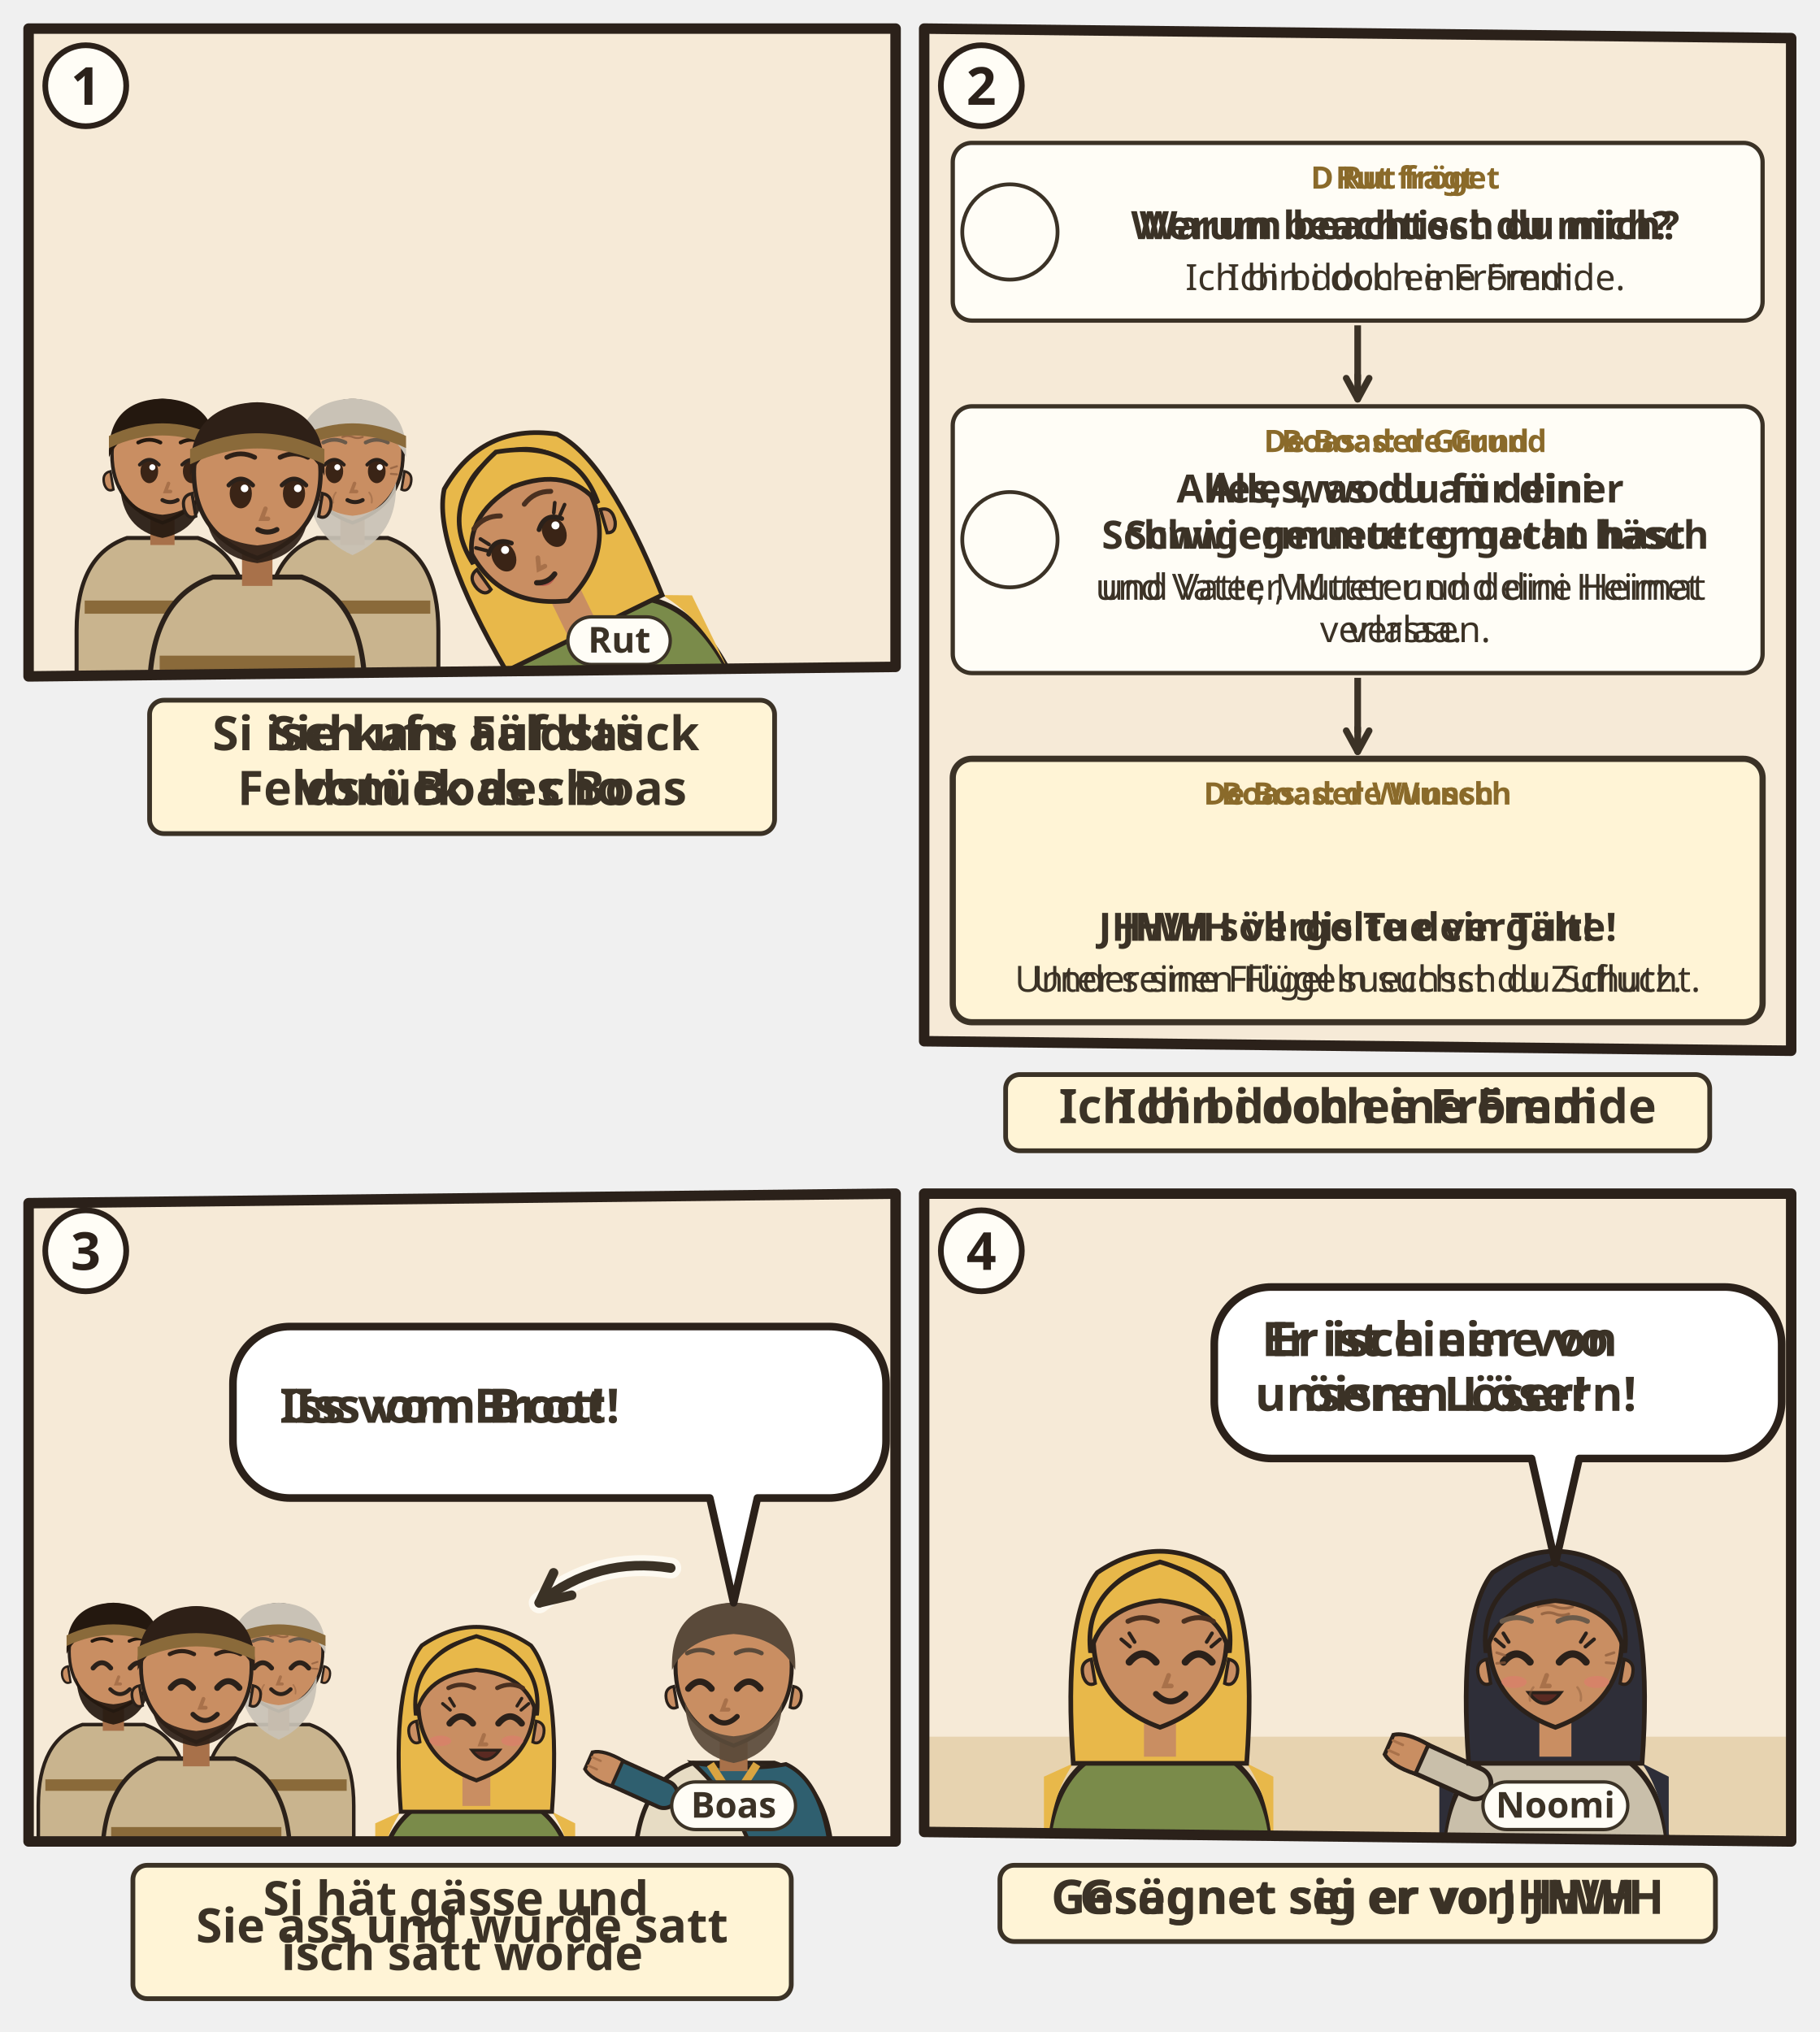
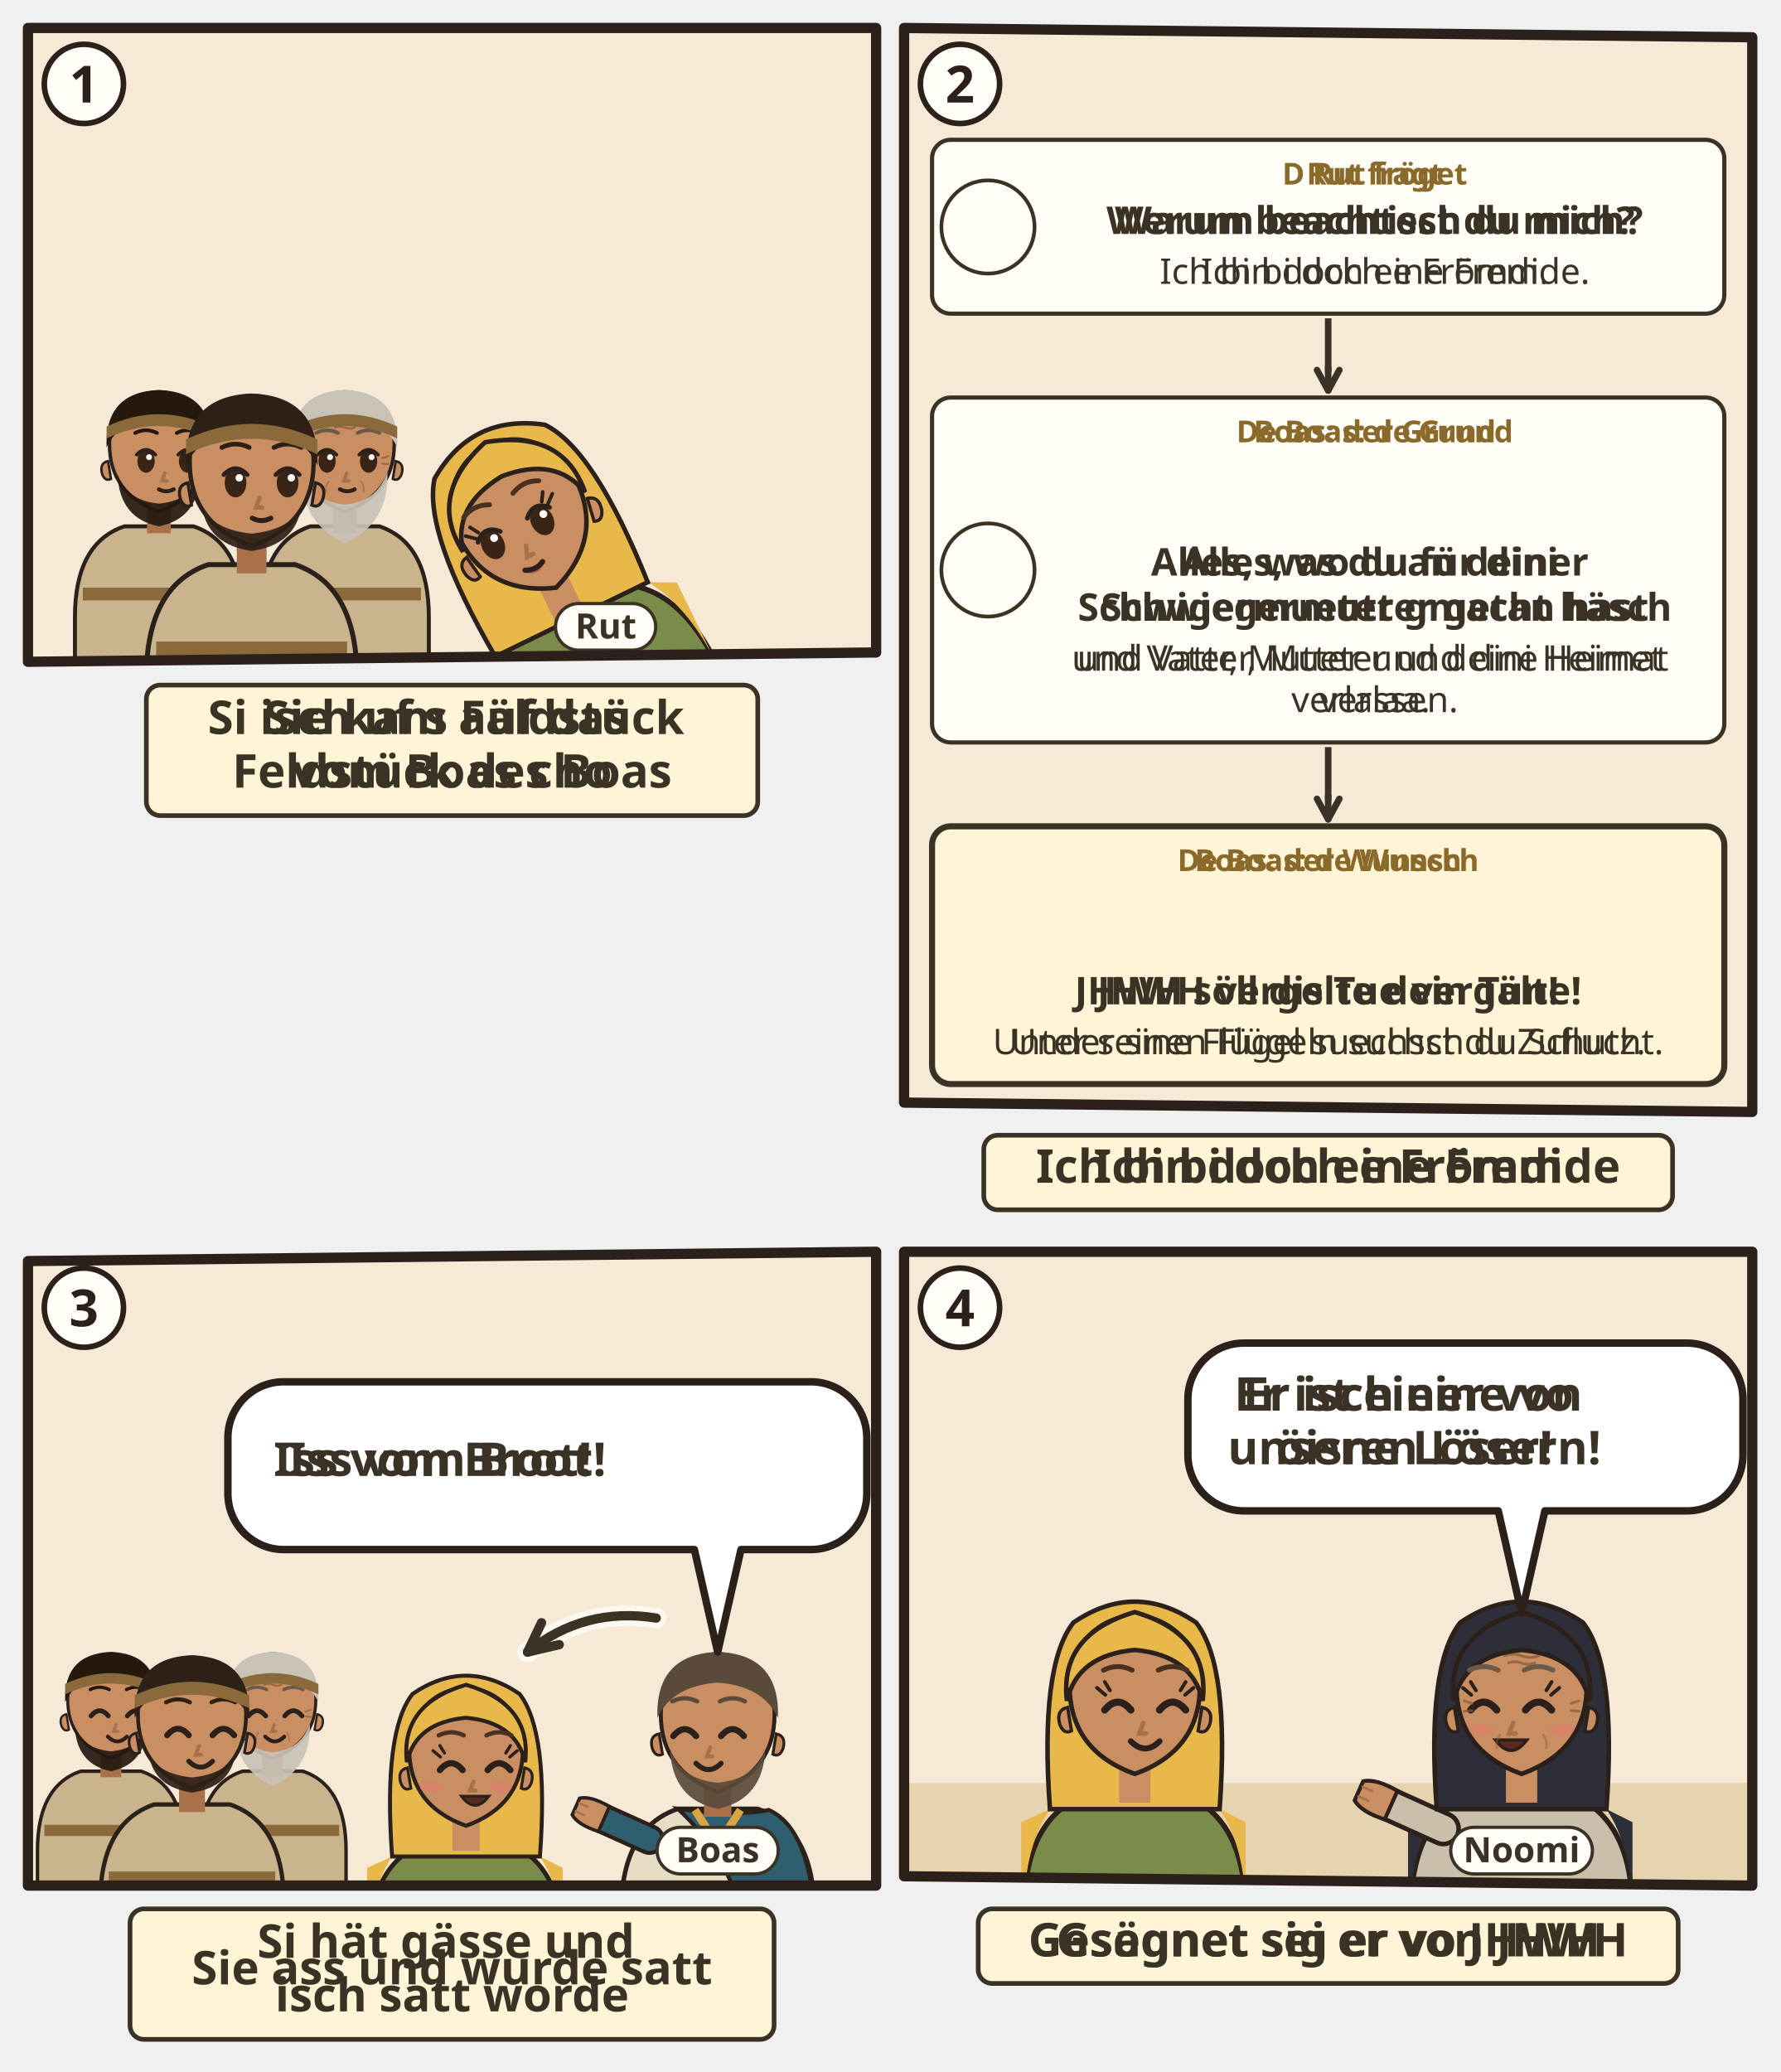
- <svg xmlns="http://www.w3.org/2000/svg" viewBox="0 0 382 426.586">
+ <svg xmlns="http://www.w3.org/2000/svg" viewBox="0 0 382 444.586">
  <svg class="ill-tile" data-span="1" x="0" y="0" width="194" height="182" viewBox="0 0 194 182">
    <g transform="translate(4 4)">
      <clipPath id="an-cp-rut-002-1">
        <polygon points="2,2 184,2 184,136 2,138" />
      </clipPath>
      <g clip-path="url(#an-cp-rut-002-1)">
        <polygon points="2,2 184,2 184,136 2,138" fill="#F6EAD7" />
        <use href="#an-feld" x="0" y="70" width="186" height="70" />
        <g transform="translate(30.1 92.4) scale(1.06)">
          <path d="M-17 46V34Q-17 19-7 15.6L7 15.6Q17 19 17 34V46z" fill="#C9B48E" stroke="#2B211A" stroke-width=".8" />
          <path d="M-15.4 28h30.8v2.6h-30.8z" fill="#8A6A3A" />
          <path d="M-2.4 11h4.8v6h-4.8z" fill="#A8714A" />
          <path d="M-10 -1Q-10 9 0 12.6Q10 9 10 -1A10 10.6 0 0 0 -10 -1z" fill="#C98E62" stroke="#2B211A" stroke-width=".7" />
          <path d="M10.3 2.4q1.8.4 1.2 2.6-.6 1.6-1.8 1z M-10.3 2.4q-1.8.4-1.2 2.6.6 1.6 1.8 1z" fill="#C98E62" stroke="#2B211A" stroke-width=".5" />
          <path d="M-8.4 5Q-8 14 0 15.6Q8 14 8.4 5Q6.6 10.4 0 11Q-6.6 10.4-8.4 5z" fill="#24180F" opacity=".92" />
          <ellipse cx="-2.6" cy="2.4" rx="1.75" ry="2.35" fill="#3A2416" />
          <path d="M-4.5 1.1Q-2.6 -0.9 -0.7 1.1" fill="none" stroke="#2B211A" stroke-width=".7" stroke-linecap="round" />
          <circle cx="-2.0" cy="1.6" r=".6" fill="#FFF" />
          <ellipse cx="5.8" cy="2.4" rx="1.75" ry="2.35" fill="#3A2416" />
          <path d="M3.9 1.1Q5.8 -0.9 7.7 1.1" fill="none" stroke="#2B211A" stroke-width=".7" stroke-linecap="round" />
          <circle cx="6.4" cy="1.6" r=".6" fill="#FFF" />
          <path d="M1.2 4.8l-.6 1.6h1" fill="none" stroke="#A8714A" stroke-width=".7" stroke-linecap="round" />
          <path d="M-0.0 8.1Q1.5 8.9 3.0 8.1" fill="none" stroke="#2B211A" stroke-width=".8" stroke-linecap="round" />
          <path d="M-10.6-.4Q-11-11.6 0-12Q11-11.6 10.6-.4Q8-6 0-6.6Q-8-6-10.6-.4z" fill="#24180F" />
          <path d="M-4.8 -3.3Q-2.6 -4.4 -0.4 -3.3M3.6 -3.3Q5.8 -4.4 8.0 -3.3" fill="none" stroke="#24180F" stroke-width="0.75" stroke-linecap="round" />
          <path d="M-10.6-4.6Q0-9.6 10.6-4.6v2.4Q0-7.2-10.6-2.2z" fill="#8A6A3A" />
        </g>
        <g transform="translate(70.0 92.4) scale(1.06)">
          <path d="M-17 46V34Q-17 19-7 15.6L7 15.6Q17 19 17 34V46z" fill="#C9B48E" stroke="#2B211A" stroke-width=".8" />
          <path d="M-15.4 28h30.8v2.6h-30.8z" fill="#8A6A3A" />
          <path d="M-2.4 11h4.8v6h-4.8z" fill="#A8714A" />
          <path d="M-10 -1Q-10 9 0 12.6Q10 9 10 -1A10 10.6 0 0 0 -10 -1z" fill="#C98E62" stroke="#2B211A" stroke-width=".7" />
          <path d="M10.3 2.4q1.8.4 1.2 2.6-.6 1.6-1.8 1z M-10.3 2.4q-1.8.4-1.2 2.6.6 1.6 1.8 1z" fill="#C98E62" stroke="#2B211A" stroke-width=".5" />
          <path d="M-8.6 4.6Q-9 15 0 19Q9 15 8.6 4.6Q6.6 10.6 0 11.2Q-6.6 10.6-8.6 4.6z" fill="#C9C2B6" opacity=".92" />
          <ellipse cx="-3.6" cy="2.4" rx="1.75" ry="2.35" fill="#3A2416" />
          <path d="M-5.5 1.1Q-3.6 -0.9 -1.7 1.1" fill="none" stroke="#2B211A" stroke-width=".7" stroke-linecap="round" />
          <circle cx="-3.0" cy="1.6" r=".6" fill="#FFF" />
          <ellipse cx="4.8" cy="2.4" rx="1.75" ry="2.35" fill="#3A2416" />
          <path d="M2.9 1.1Q4.8 -0.9 6.7 1.1" fill="none" stroke="#2B211A" stroke-width=".7" stroke-linecap="round" />
          <circle cx="5.4" cy="1.6" r=".6" fill="#FFF" />
          <path d="M0.4 4.8l-.6 1.6h1" fill="none" stroke="#A8714A" stroke-width=".7" stroke-linecap="round" />
          <path d="M-1.0 8.1Q0.5 8.9 2.0 8.1" fill="none" stroke="#2B211A" stroke-width=".8" stroke-linecap="round" />
          <g stroke="#8A5A3A" stroke-linecap="round" fill="none">
            <path d="M-2.6-5.5q1.3-.5 2.6 0t2.6 0M-2-4.4q1-.4 2 0t2 0" stroke-width=".42" opacity=".75" />
            <path d="M-7.6 1.8l-1.2-.4M-7.6 2.9l-1.2.1M7.6 1.8l1.2-.4M7.6 2.9l1.2.1" stroke-width=".4" opacity=".7" />
            <path d="M-3.3 6.6q-.7.9-.5 2M3.3 6.6q.7.9.5 2" stroke-width=".35" opacity=".45" />
          </g>
          <path d="M-10.6-.4Q-11-11.6 0-12Q11-11.6 10.6-.4Q8-6 0-6.6Q-8-6-10.6-.4z" fill="#C9C2B6" />
          <path d="M-5.8 -3.3Q-3.6 -4.4 -1.4 -3.3M2.6 -3.3Q4.8 -4.4 7.0 -3.3" fill="none" stroke="#6A5A4A" stroke-width="0.75" stroke-linecap="round" />
          <path d="M-10.6-4.6Q0-9.6 10.6-4.6v2.4Q0-7.2-10.6-2.2z" fill="#8A6A3A" />
        </g>
        <g transform="translate(50.0 96.4) scale(1.33)">
          <path d="M-17 34V34Q-17 19-7 15.6L7 15.6Q17 19 17 34V34z" fill="#C9B48E" stroke="#2B211A" stroke-width=".8" />
          <path d="M-15.4 28h30.8v2.6h-30.8z" fill="#8A6A3A" />
          <path d="M-2.4 11h4.8v6h-4.8z" fill="#A8714A" />
          <path d="M-10 -1Q-10 9 0 12.6Q10 9 10 -1A10 10.6 0 0 0 -10 -1z" fill="#C98E62" stroke="#2B211A" stroke-width=".7" />
          <path d="M10.3 2.4q1.8.4 1.2 2.6-.6 1.6-1.8 1z M-10.3 2.4q-1.8.4-1.2 2.6.6 1.6 1.8 1z" fill="#C98E62" stroke="#2B211A" stroke-width=".5" />
          <path d="M-8 6.4Q-7 12.4 0 13.4Q7 12.4 8 6.4Q6 10 0 10.6Q-6 10-8 6.4z" fill="#2E2017" opacity=".92" />
          <ellipse cx="-2.6" cy="2.4" rx="1.75" ry="2.35" fill="#3A2416" />
          <path d="M-4.5 1.1Q-2.6 -0.9 -0.7 1.1" fill="none" stroke="#2B211A" stroke-width=".7" stroke-linecap="round" />
          <circle cx="-2.0" cy="1.6" r=".6" fill="#FFF" />
          <ellipse cx="5.8" cy="2.4" rx="1.75" ry="2.35" fill="#3A2416" />
          <path d="M3.9 1.1Q5.8 -0.9 7.7 1.1" fill="none" stroke="#2B211A" stroke-width=".7" stroke-linecap="round" />
          <circle cx="6.4" cy="1.6" r=".6" fill="#FFF" />
          <path d="M1.3 4.8l-.6 1.6h1" fill="none" stroke="#A8714A" stroke-width=".7" stroke-linecap="round" />
          <path d="M0.1 8.1Q1.6 8.9 3.1 8.1" fill="none" stroke="#2B211A" stroke-width=".8" stroke-linecap="round" />
          <path d="M-10.6-.4Q-11-11.6 0-12Q11-11.6 10.6-.4Q8-6 0-6.6Q-8-6-10.6-.4z" fill="#2E2017" />
          <path d="M-4.8 -3.3Q-2.6 -4.4 -0.4 -3.3M3.6 -3.3Q5.8 -4.4 8.0 -3.3" fill="none" stroke="#2E2017" stroke-width="0.75" stroke-linecap="round" />
          <path d="M-10.6-4.6Q0-9.6 10.6-4.6v2.4Q0-7.2-10.6-2.2z" fill="#8A6A3A" />
          <g filter="url(#an-kontur)">
            <use href="#an-a-aehren" x="-8" y="17" width="16" height="16" />
          </g>
        </g>
        <g transform="rotate(-26 126.0 144.0)">
          <g transform="translate(126.0 102.0) scale(1.4)">
            <path d="M-17 34V34Q-17 19-7 15.6L7 15.6Q17 19 17 34V34z" fill="#7A8B4A" stroke="#2B211A" stroke-width=".8" />
            <path d="M-13 18Q-17 24-17 34h-.4V20zM13 18Q17 24 17 34V20z" fill="#E8B84A" />
            <path d="M-13 18Q-14.6-4-9.4-10.6Q0-17 9.4-10.6Q14.6-4 13 18z" fill="#E8B84A" stroke="#2B211A" stroke-width=".7" />
            <path d="M-2.4 11h4.8v6h-4.8z" fill="#C98E62" />
            <path d="M-10 -1Q-10 9 0 12.6Q10 9 10 -1A10 10.6 0 0 0 -10 -1z" fill="#C98E62" stroke="#2B211A" stroke-width=".7" />
            <path d="M10.3 2.4q1.8.4 1.2 2.6-.6 1.6-1.8 1z M-10.3 2.4q-1.8.4-1.2 2.6.6 1.6 1.8 1z" fill="#C98E62" stroke="#2B211A" stroke-width=".5" />
            <ellipse cx="-5.8" cy="2.4" rx="1.75" ry="2.35" fill="#3A2416" />
            <path d="M-7.7 1.1Q-5.8 -0.9 -3.9 1.1" fill="none" stroke="#2B211A" stroke-width=".7" stroke-linecap="round" />
            <circle cx="-5.2" cy="1.6" r=".6" fill="#FFF" />
            <ellipse cx="2.6" cy="2.4" rx="1.75" ry="2.35" fill="#3A2416" />
            <path d="M0.7 1.1Q2.6 -0.9 4.5 1.1" fill="none" stroke="#2B211A" stroke-width=".7" stroke-linecap="round" />
            <circle cx="3.2" cy="1.6" r=".6" fill="#FFF" />
            <path d="M-7.7 0.5l-1.3-1.1M-7.0 -0.2l-0.8-1.3" stroke="#2B211A" stroke-width=".55" stroke-linecap="round" />
            <path d="M4.5 0.5l1.3-1.1M3.8 -0.2l0.8-1.3" stroke="#2B211A" stroke-width=".55" stroke-linecap="round" />
            <path d="M-3.2 8.4Q-1.6 9.9 0.0 8.4Q-1.6 8.9 -3.2 8.4z" fill="#B5524A" opacity=".85" />
            <path d="M-1.3 4.8l-.6 1.6h1" fill="none" stroke="#A8714A" stroke-width=".7" stroke-linecap="round" />
            <path d="M-3.1 8.1Q-1.6 8.9 -0.1 8.1" fill="none" stroke="#2B211A" stroke-width=".8" stroke-linecap="round" />
            <path d="M-10.4 1.4Q-11.6-8.8 0-12.2Q11.6-8.8 10.4 1.4Q8.8-5.6 0-6.4Q-8.8-5.6-10.4 1.4z" fill="#E8B84A" stroke="#2B211A" stroke-width=".7" />
            <path d="M-8.0 -3.3Q-5.8 -4.4 -3.6 -3.3M0.4 -3.3Q2.6 -4.4 4.8 -3.3" fill="none" stroke="#4A3020" stroke-width="0.75" stroke-linecap="round" />
            <use href="#an-z-beten" x="-4" y="13" width="16" height="12" />
          </g>
        </g>
        <use href="#an-garbe" x="166.0" y="100" width="18" height="24" />
        <g class="ill-name">
          <rect x="115.2" y="125.5" width="21.5" height="10" rx="5" fill="#FFFDF6" stroke="#3B3226" stroke-width=".7" />
          <text x="126.0" y="133.0" text-anchor="middle" font-family="sans-serif" font-size="7.5" font-weight="700" fill="#3B3226">Rut</text>
        </g>
      </g>
      <polygon points="2,2 184,2 184,136 2,138" fill="none" stroke="#2B211A" stroke-width="2.2" stroke-linejoin="round" />
      <circle cx="14" cy="14" r="8.5" fill="#FFFDF6" stroke="#2B211A" stroke-width="1.2" />
      <text x="14" y="18" text-anchor="middle" font-family="sans-serif" font-size="11" font-weight="700" fill="#2B211A">1</text>
      <g transform="translate(0.0 142)">
        <g class="ill-words">
          <rect x="27.4" y="1.0" width="131.2" height="28" rx="3" fill="#FFF4D6" stroke="#3B3226" stroke-width="1" />
          <text class="lw lw-de" text-anchor="middle" font-family="sans-serif" font-size="10" font-weight="700" fill="#3B3226">
            <tspan x="93.0" y="11.5">Sie kam auf das</tspan>
            <tspan x="93.0" y="23.0">Feldstück des Boas</tspan>
          </text>
          <text class="lw lw-gsw" text-anchor="middle" font-family="sans-serif" font-size="10" font-weight="700" fill="#3B3226">
            <tspan x="93.0" y="11.5">Si isch uf s Fäldstück</tspan>
            <tspan x="93.0" y="23.0">vom Boas cho</tspan>
          </text>
        </g>
      </g>
    </g>
  </svg>
-   <svg class="ill-tile" data-span="1" x="188" y="0" width="194" height="248.586" viewBox="0 0 194 248.586">
+   <svg class="ill-tile" data-span="1" x="188" y="0" width="194" height="266.586" viewBox="0 0 194 266.586">
    <g transform="translate(4 4)">
      <clipPath id="an-cp-rut-002-2">
-         <polygon points="2,2 184,4 184,216.586 2,214.586" />
+         <polygon points="2,2 184,4 184,234.586 2,232.586" />
      </clipPath>
      <g clip-path="url(#an-cp-rut-002-2)">
-         <polygon points="2,2 184,4 184,216.586 2,214.586" fill="#F6EAD7" />
+         <polygon points="2,2 184,4 184,234.586 2,232.586" fill="#F6EAD7" />
        <g class="dg-cell">
          <rect x="8.0" y="26.0" width="170.0" height="37.3" rx="4" fill="#FFFDF6" stroke="#3B3226" stroke-width="0.9" />
          <circle cx="20.0" cy="44.7" r="10.0" fill="#FFFDF6" stroke="#3B3226" stroke-width=".8" />
          <use href="#an-p-rut" x="12.4" y="36.4" width="15.1" height="16.2" />
          <text class="lw lw-de" text-anchor="middle" font-family="sans-serif" font-size="6.5" font-weight="700" fill="#8A6A2A">
            <tspan x="103.0" y="35.6">Rut fragt</tspan>
          </text>
          <text class="lw lw-gsw" text-anchor="middle" font-family="sans-serif" font-size="6.5" font-weight="700" fill="#8A6A2A">
            <tspan x="103.0" y="35.6">D Rut fröget</tspan>
          </text>
          <text class="lw lw-de" text-anchor="middle" font-family="sans-serif" font-size="8.2" font-weight="700" fill="#3B3226">
            <tspan x="103.0" y="46.2">Warum beachtest du mich?</tspan>
          </text>
          <text class="lw lw-gsw" text-anchor="middle" font-family="sans-serif" font-size="8.2" font-weight="700" fill="#3B3226">
            <tspan x="103.0" y="46.2">Werum beachtisch du mich?</tspan>
          </text>
          <text class="lw lw-de" text-anchor="middle" font-family="sans-serif" font-size="7.6" font-weight="400" fill="#3B3226">
            <tspan x="103.0" y="56.9">Ich bin doch eine Fremde.</tspan>
          </text>
          <text class="lw lw-gsw" text-anchor="middle" font-family="sans-serif" font-size="7.6" font-weight="400" fill="#3B3226">
            <tspan x="103.0" y="56.9">Ich bi doch e Frömdi.</tspan>
          </text>
        </g>
        <g class="dg-cell">
-           <rect x="8.0" y="81.3" width="170.0" height="56.0" rx="4" fill="#FFFDF6" stroke="#3B3226" stroke-width="0.9" />
-           <circle cx="20.0" cy="109.3" r="10.0" fill="#FFFDF6" stroke="#3B3226" stroke-width=".8" />
-           <use href="#an-p-boas" x="12.4" y="101.0" width="15.1" height="16.2" />
+           <rect x="8.0" y="81.3" width="170.0" height="74.0" rx="4" fill="#FFFDF6" stroke="#3B3226" stroke-width="0.9" />
+           <circle cx="20.0" cy="118.3" r="10.0" fill="#FFFDF6" stroke="#3B3226" stroke-width=".8" />
+           <use href="#an-p-boas" x="12.4" y="110.0" width="15.1" height="16.2" />
          <text class="lw lw-de" text-anchor="middle" font-family="sans-serif" font-size="6.5" font-weight="700" fill="#8A6A2A">
            <tspan x="103.0" y="90.9">Boas: der Grund</tspan>
          </text>
          <text class="lw lw-gsw" text-anchor="middle" font-family="sans-serif" font-size="6.5" font-weight="700" fill="#8A6A2A">
            <tspan x="103.0" y="90.9">De Boas: de Grund</tspan>
          </text>
+           <use href="#an-z-treue" x="92.3" y="94.5" width="21.3" height="16" />
          <text class="lw lw-de" text-anchor="middle" font-family="sans-serif" font-size="8.2" font-weight="700" fill="#3B3226">
-             <tspan x="103.0" y="101.5">Alles, was du an deiner</tspan>
-             <tspan x="103.0" y="111.2">Schwiegermutter getan hast</tspan>
+             <tspan x="103.0" y="119.5">Alles, was du an deiner</tspan>
+             <tspan x="103.0" y="129.2">Schwiegermutter getan hast</tspan>
          </text>
          <text class="lw lw-gsw" text-anchor="middle" font-family="sans-serif" font-size="8.2" font-weight="700" fill="#3B3226">
-             <tspan x="103.0" y="101.5">Alles, wo du für dini</tspan>
-             <tspan x="103.0" y="111.2">Schwigermueter gmacht häsch</tspan>
+             <tspan x="103.0" y="119.5">Alles, wo du für dini</tspan>
+             <tspan x="103.0" y="129.2">Schwigermueter gmacht häsch</tspan>
          </text>
          <text class="lw lw-de" text-anchor="middle" font-family="sans-serif" font-size="7.6" font-weight="400" fill="#3B3226">
-             <tspan x="103.0" y="121.9">und Vater, Mutter und deine Heimat</tspan>
-             <tspan x="103.0" y="130.8">verlassen.</tspan>
+             <tspan x="103.0" y="139.9">und Vater, Mutter und deine Heimat</tspan>
+             <tspan x="103.0" y="148.8">verlassen.</tspan>
          </text>
          <text class="lw lw-gsw" text-anchor="middle" font-family="sans-serif" font-size="7.6" font-weight="400" fill="#3B3226">
-             <tspan x="103.0" y="121.9">und Vatter, Mueter und dini Heimet</tspan>
-             <tspan x="103.0" y="130.8">verlaa.</tspan>
+             <tspan x="103.0" y="139.9">und Vatter, Mueter und dini Heimet</tspan>
+             <tspan x="103.0" y="148.8">verlaa.</tspan>
          </text>
        </g>
        <g class="dg-cell">
-           <rect x="8.0" y="155.3" width="170.0" height="55.3" rx="4" fill="#FFF4D6" stroke="#3B3226" stroke-width="1.3" />
+           <rect x="8.0" y="173.3" width="170.0" height="55.3" rx="4" fill="#FFF4D6" stroke="#3B3226" stroke-width="1.3" />
          <text class="lw lw-de" text-anchor="middle" font-family="sans-serif" font-size="6.5" font-weight="700" fill="#8A6A2A">
-             <tspan x="93.0" y="164.9">Boas: der Wunsch</tspan>
+             <tspan x="93.0" y="182.9">Boas: der Wunsch</tspan>
          </text>
          <text class="lw lw-gsw" text-anchor="middle" font-family="sans-serif" font-size="6.5" font-weight="700" fill="#8A6A2A">
-             <tspan x="93.0" y="164.9">De Boas: de Wunsch</tspan>
-           </text>
-           <use href="#an-gott" x="85.0" y="168.4" width="16.0" height="16" />
+             <tspan x="93.0" y="182.9">De Boas: de Wunsch</tspan>
+           </text>
+           <use href="#an-gott" x="72.1" y="186.4" width="16.0" height="16" />
+           <use href="#an-z-zuflucht" x="91.1" y="186.4" width="22.9" height="16" />
          <text class="lw lw-de" text-anchor="middle" font-family="sans-serif" font-size="8.2" font-weight="700" fill="#3B3226">
-             <tspan x="93.0" y="193.5">JHWH vergelte dein Tun!</tspan>
+             <tspan x="93.0" y="211.5">JHWH vergelte dein Tun!</tspan>
          </text>
          <text class="lw lw-gsw" text-anchor="middle" font-family="sans-serif" font-size="8.2" font-weight="700" fill="#3B3226">
-             <tspan x="93.0" y="193.5">JHWH söll dis Tue vergälte!</tspan>
+             <tspan x="93.0" y="211.5">JHWH söll dis Tue vergälte!</tspan>
          </text>
          <text class="lw lw-de" text-anchor="middle" font-family="sans-serif" font-size="7.6" font-weight="400" fill="#3B3226">
-             <tspan x="93.0" y="204.2">Unter seinen Flügeln suchst du Zuflucht.</tspan>
+             <tspan x="93.0" y="222.2">Unter seinen Flügeln suchst du Zuflucht.</tspan>
          </text>
          <text class="lw lw-gsw" text-anchor="middle" font-family="sans-serif" font-size="7.6" font-weight="400" fill="#3B3226">
-             <tspan x="93.0" y="204.2">Under sine Flügel suechsch du Schutz.</tspan>
+             <tspan x="93.0" y="222.2">Under sine Flügel suechsch du Schutz.</tspan>
          </text>
        </g>
        <path d="M93.0 64.3V72.1H93.0V75.8" fill="none" stroke="#3B3226" stroke-width="1.4" stroke-linejoin="round" />
        <path d="M93.0 74.8L93.0 79.8" stroke="#3B3226" stroke-width="1.4" stroke-linecap="round" />
        <path d="M90.6 75.4L93.0 79.8L95.4 75.4" fill="none" stroke="#3B3226" stroke-width="1.4" stroke-linecap="round" stroke-linejoin="round" />
-         <path d="M93.0 138.3V146.0H93.0V149.8" fill="none" stroke="#3B3226" stroke-width="1.4" stroke-linejoin="round" />
-         <path d="M93.0 148.8L93.0 153.8" stroke="#3B3226" stroke-width="1.4" stroke-linecap="round" />
-         <path d="M90.6 149.4L93.0 153.8L95.4 149.4" fill="none" stroke="#3B3226" stroke-width="1.4" stroke-linecap="round" stroke-linejoin="round" />
-       </g>
-       <polygon points="2,2 184,4 184,216.586 2,214.586" fill="none" stroke="#2B211A" stroke-width="2.2" stroke-linejoin="round" />
+         <path d="M93.0 156.3V164.0H93.0V167.8" fill="none" stroke="#3B3226" stroke-width="1.4" stroke-linejoin="round" />
+         <path d="M93.0 166.8L93.0 171.8" stroke="#3B3226" stroke-width="1.4" stroke-linecap="round" />
+         <path d="M90.6 167.4L93.0 171.8L95.4 167.4" fill="none" stroke="#3B3226" stroke-width="1.4" stroke-linecap="round" stroke-linejoin="round" />
+       </g>
+       <polygon points="2,2 184,4 184,234.586 2,232.586" fill="none" stroke="#2B211A" stroke-width="2.2" stroke-linejoin="round" />
      <circle cx="14" cy="14" r="8.5" fill="#FFFDF6" stroke="#2B211A" stroke-width="1.2" />
      <text x="14" y="18" text-anchor="middle" font-family="sans-serif" font-size="11" font-weight="700" fill="#2B211A">2</text>
-       <g transform="translate(0.0 220.586)">
+       <g transform="translate(0.0 238.586)">
        <g class="ill-words">
          <rect x="19.1" y="1.0" width="147.8" height="16" rx="3" fill="#FFF4D6" stroke="#3B3226" stroke-width="1" />
          <text class="lw lw-de" text-anchor="middle" font-family="sans-serif" font-size="10" font-weight="700" fill="#3B3226">
            <tspan x="93.0" y="11.2">Ich bin doch eine Fremde</tspan>
          </text>
          <text class="lw lw-gsw" text-anchor="middle" font-family="sans-serif" font-size="10" font-weight="700" fill="#3B3226">
            <tspan x="93.0" y="11.2">Ich bi doch e Frömdi</tspan>
          </text>
        </g>
      </g>
    </g>
  </svg>
-   <svg class="ill-tile" data-span="1" x="0" y="244.586" width="194" height="182" viewBox="0 0 194 182">
+   <svg class="ill-tile" data-span="1" x="0" y="262.586" width="194" height="182" viewBox="0 0 194 182">
    <g transform="translate(4 4)">
      <clipPath id="an-cp-rut-002-3">
        <polygon points="2,4 184,2 184,138 2,138" />
      </clipPath>
      <g clip-path="url(#an-cp-rut-002-3)">
        <polygon points="2,4 184,2 184,138 2,138" fill="#F6EAD7" />
        <use href="#an-feld" x="0" y="70" width="186" height="70" />
        <g transform="translate(19.8 99.0) scale(0.927)">
          <path d="M-17 46V34Q-17 19-7 15.6L7 15.6Q17 19 17 34V46z" fill="#C9B48E" stroke="#2B211A" stroke-width=".8" />
          <path d="M-15.4 28h30.8v2.6h-30.8z" fill="#8A6A3A" />
          <path d="M-2.4 11h4.8v6h-4.8z" fill="#A8714A" />
          <path d="M-10 -1Q-10 9 0 12.6Q10 9 10 -1A10 10.6 0 0 0 -10 -1z" fill="#C98E62" stroke="#2B211A" stroke-width=".7" />
          <path d="M10.3 2.4q1.8.4 1.2 2.6-.6 1.6-1.8 1z M-10.3 2.4q-1.8.4-1.2 2.6.6 1.6 1.8 1z" fill="#C98E62" stroke="#2B211A" stroke-width=".5" />
          <path d="M-8.4 5Q-8 14 0 15.6Q8 14 8.4 5Q6.6 10.4 0 11Q-6.6 10.4-8.4 5z" fill="#24180F" opacity=".92" />
          <path d="M-4.6 2.8Q-2.6 0.4 -0.6 2.8" fill="none" stroke="#2B211A" stroke-width="1.1" stroke-linecap="round" />
          <path d="M3.8 2.8Q5.8 0.4 7.8 2.8" fill="none" stroke="#2B211A" stroke-width="1.1" stroke-linecap="round" />
          <path d="M1.2 4.8l-.6 1.6h1" fill="none" stroke="#A8714A" stroke-width=".7" stroke-linecap="round" />
          <path d="M-0.7 7.6Q1.5 9.8 3.7 7.6" fill="none" stroke="#2B211A" stroke-width=".9" stroke-linecap="round" />
          <path d="M-10.6-.4Q-11-11.6 0-12Q11-11.6 10.6-.4Q8-6 0-6.6Q-8-6-10.6-.4z" fill="#24180F" />
          <path d="M-4.8 -3.3Q-2.6 -4.4 -0.4 -3.3M3.6 -3.3Q5.8 -4.4 8.0 -3.3" fill="none" stroke="#24180F" stroke-width="0.75" stroke-linecap="round" />
          <path d="M-10.6-4.6Q0-9.6 10.6-4.6v2.4Q0-7.2-10.6-2.2z" fill="#8A6A3A" />
        </g>
        <g transform="translate(54.5 99.0) scale(0.927)">
          <path d="M-17 46V34Q-17 19-7 15.6L7 15.6Q17 19 17 34V46z" fill="#C9B48E" stroke="#2B211A" stroke-width=".8" />
          <path d="M-15.4 28h30.8v2.6h-30.8z" fill="#8A6A3A" />
          <path d="M-2.4 11h4.8v6h-4.8z" fill="#A8714A" />
          <path d="M-10 -1Q-10 9 0 12.6Q10 9 10 -1A10 10.6 0 0 0 -10 -1z" fill="#C98E62" stroke="#2B211A" stroke-width=".7" />
          <path d="M10.3 2.4q1.8.4 1.2 2.6-.6 1.6-1.8 1z M-10.3 2.4q-1.8.4-1.2 2.6.6 1.6 1.8 1z" fill="#C98E62" stroke="#2B211A" stroke-width=".5" />
          <path d="M-8.6 4.6Q-9 15 0 19Q9 15 8.6 4.6Q6.6 10.6 0 11.2Q-6.6 10.6-8.6 4.6z" fill="#C9C2B6" opacity=".92" />
          <path d="M-5.6 2.8Q-3.6 0.4 -1.6 2.8" fill="none" stroke="#2B211A" stroke-width="1.1" stroke-linecap="round" />
          <path d="M2.8 2.8Q4.8 0.4 6.8 2.8" fill="none" stroke="#2B211A" stroke-width="1.1" stroke-linecap="round" />
          <path d="M0.4 4.8l-.6 1.6h1" fill="none" stroke="#A8714A" stroke-width=".7" stroke-linecap="round" />
          <path d="M-1.7 7.6Q0.5 9.8 2.7 7.6" fill="none" stroke="#2B211A" stroke-width=".9" stroke-linecap="round" />
          <g stroke="#8A5A3A" stroke-linecap="round" fill="none">
            <path d="M-2.6-5.5q1.3-.5 2.6 0t2.6 0M-2-4.4q1-.4 2 0t2 0" stroke-width=".42" opacity=".75" />
            <path d="M-7.6 1.8l-1.2-.4M-7.6 2.9l-1.2.1M7.6 1.8l1.2-.4M7.6 2.9l1.2.1" stroke-width=".4" opacity=".7" />
            <path d="M-3.3 6.6q-.7.9-.5 2M3.3 6.6q.7.9.5 2" stroke-width=".35" opacity=".45" />
          </g>
          <path d="M-10.6-.4Q-11-11.6 0-12Q11-11.6 10.6-.4Q8-6 0-6.6Q-8-6-10.6-.4z" fill="#C9C2B6" />
          <path d="M-5.8 -3.3Q-3.6 -4.4 -1.4 -3.3M2.6 -3.3Q4.8 -4.4 7.0 -3.3" fill="none" stroke="#6A5A4A" stroke-width="0.75" stroke-linecap="round" />
          <path d="M-10.6-4.6Q0-9.6 10.6-4.6v2.4Q0-7.2-10.6-2.2z" fill="#8A6A3A" />
        </g>
        <g transform="translate(37.2 102.5) scale(1.16)">
          <path d="M-17 34V34Q-17 19-7 15.6L7 15.6Q17 19 17 34V34z" fill="#C9B48E" stroke="#2B211A" stroke-width=".8" />
          <path d="M-15.4 28h30.8v2.6h-30.8z" fill="#8A6A3A" />
          <path d="M-2.4 11h4.8v6h-4.8z" fill="#A8714A" />
          <path d="M-10 -1Q-10 9 0 12.6Q10 9 10 -1A10 10.6 0 0 0 -10 -1z" fill="#C98E62" stroke="#2B211A" stroke-width=".7" />
          <path d="M10.3 2.4q1.8.4 1.2 2.6-.6 1.6-1.8 1z M-10.3 2.4q-1.8.4-1.2 2.6.6 1.6 1.8 1z" fill="#C98E62" stroke="#2B211A" stroke-width=".5" />
          <path d="M-8 6.4Q-7 12.4 0 13.4Q7 12.4 8 6.4Q6 10 0 10.6Q-6 10-8 6.4z" fill="#2E2017" opacity=".92" />
          <path d="M-4.6 2.8Q-2.6 0.4 -0.6 2.8" fill="none" stroke="#2B211A" stroke-width="1.1" stroke-linecap="round" />
          <path d="M3.8 2.8Q5.8 0.4 7.8 2.8" fill="none" stroke="#2B211A" stroke-width="1.1" stroke-linecap="round" />
          <path d="M1.3 4.8l-.6 1.6h1" fill="none" stroke="#A8714A" stroke-width=".7" stroke-linecap="round" />
          <path d="M-0.6 7.6Q1.6 9.8 3.8 7.6" fill="none" stroke="#2B211A" stroke-width=".9" stroke-linecap="round" />
          <path d="M-10.6-.4Q-11-11.6 0-12Q11-11.6 10.6-.4Q8-6 0-6.6Q-8-6-10.6-.4z" fill="#2E2017" />
          <path d="M-4.8 -3.3Q-2.6 -4.4 -0.4 -3.3M3.6 -3.3Q5.8 -4.4 8.0 -3.3" fill="none" stroke="#2E2017" stroke-width="0.75" stroke-linecap="round" />
          <path d="M-10.6-4.6Q0-9.6 10.6-4.6v2.4Q0-7.2-10.6-2.2z" fill="#8A6A3A" />
          <g filter="url(#an-kontur)">
            <use href="#an-a-aehren" x="-8" y="17" width="16" height="16" />
          </g>
        </g>
        <g transform="translate(96.0 109.8) scale(1.22)">
          <path d="M-17 34V34Q-17 19-7 15.6L7 15.6Q17 19 17 34V34z" fill="#7A8B4A" stroke="#2B211A" stroke-width=".8" />
          <path d="M-13 18Q-17 24-17 34h-.4V20zM13 18Q17 24 17 34V20z" fill="#E8B84A" />
          <path d="M-13 18Q-14.6-4-9.4-10.6Q0-17 9.4-10.6Q14.6-4 13 18z" fill="#E8B84A" stroke="#2B211A" stroke-width=".7" />
          <path d="M-2.4 11h4.8v6h-4.8z" fill="#C98E62" />
          <path d="M-10 -1Q-10 9 0 12.6Q10 9 10 -1A10 10.6 0 0 0 -10 -1z" fill="#C98E62" stroke="#2B211A" stroke-width=".7" />
          <path d="M10.3 2.4q1.8.4 1.2 2.6-.6 1.6-1.8 1z M-10.3 2.4q-1.8.4-1.2 2.6.6 1.6 1.8 1z" fill="#C98E62" stroke="#2B211A" stroke-width=".5" />
          <path d="M-4.6 2.8Q-2.6 0.4 -0.6 2.8" fill="none" stroke="#2B211A" stroke-width="1.1" stroke-linecap="round" />
          <path d="M3.8 2.8Q5.8 0.4 7.8 2.8" fill="none" stroke="#2B211A" stroke-width="1.1" stroke-linecap="round" />
          <path d="M-4.5 0.5l-1.3-1.1M-3.8 -0.2l-0.8-1.3" stroke="#2B211A" stroke-width=".55" stroke-linecap="round" />
          <path d="M7.7 0.5l1.3-1.1M7.0 -0.2l0.8-1.3" stroke="#2B211A" stroke-width=".55" stroke-linecap="round" />
          <path d="M0.0 8.4Q1.6 9.9 3.2 8.4Q1.6 8.9 0.0 8.4z" fill="#B5524A" opacity=".85" />
          <path d="M1.3 4.8l-.6 1.6h1" fill="none" stroke="#A8714A" stroke-width=".7" stroke-linecap="round" />
          <ellipse cx="-6.2" cy="5.8" rx="1.9" ry=".9" fill="#E07A6E" opacity=".55" />
          <ellipse cx="6.2" cy="5.8" rx="1.9" ry=".9" fill="#E07A6E" opacity=".55" />
          <path d="M-0.8 7.4Q1.6 10.6 4.0 7.4z" fill="#5A2A22" stroke="#2B211A" stroke-width=".5" />
          <path d="M-10.4 1.4Q-11.6-8.8 0-12.2Q11.6-8.8 10.4 1.4Q8.8-5.6 0-6.4Q-8.8-5.6-10.4 1.4z" fill="#E8B84A" stroke="#2B211A" stroke-width=".7" />
          <path d="M-4.8 -3.3Q-2.6 -4.4 -0.4 -3.3M3.6 -3.3Q5.8 -4.4 8.0 -3.3" fill="none" stroke="#4A3020" stroke-width="0.75" stroke-linecap="round" />
          <g filter="url(#an-kontur)">
            <use href="#an-a-garbe" x="-8" y="17" width="16" height="16" />
          </g>
        </g>
        <g transform="translate(150.0 102.5) scale(1.22)">
          <path d="M-17 34V34Q-17 19-7 15.6L7 15.6Q17 19 17 34V34z" fill="#E7DCC4" stroke="#2B211A" stroke-width=".8" />
          <path d="M-7 15.6Q3 17 9 15.8Q16 19 17 34V34H4V34Q2 24-7 15.6z" fill="#2F5F6F" stroke="#2B211A" stroke-width=".7" />
          <path d="M-4 15.8L0 22 4 15.8" fill="none" stroke="#D9A441" stroke-width="1.4" />
          <path d="M-12 21L-21.1 16.9" stroke="#2B211A" stroke-width="5.4" stroke-linecap="round" />
          <path d="M-12 21L-21.1 16.9" stroke="#2F5F6F" stroke-width="4" stroke-linecap="round" />
          <g transform="translate(-21.1 16.9) rotate(294)">
            <path d="M-2.4 1.2Q-2.8-2.6-1.6-4.2h3.2Q2.8-2.6 2.4 1.2z" fill="#C98E62" stroke="#2B211A" stroke-width=".6" />
            <path d="M-.8-3.9v1.6M.8-3.9v1.6" stroke="#A8714A" stroke-width=".4" stroke-linecap="round" />
          </g>
          <path d="M-2.4 11h4.8v6h-4.8z" fill="#A8714A" />
          <path d="M-10 -1Q-10 9 0 12.6Q10 9 10 -1A10 10.6 0 0 0 -10 -1z" fill="#C98E62" stroke="#2B211A" stroke-width=".7" />
          <path d="M10.3 2.4q1.8.4 1.2 2.6-.6 1.6-1.8 1z M-10.3 2.4q-1.8.4-1.2 2.6.6 1.6 1.8 1z" fill="#C98E62" stroke="#2B211A" stroke-width=".5" />
          <path d="M-8.4 5Q-8 14 0 15.6Q8 14 8.4 5Q6.6 10.4 0 11Q-6.6 10.4-8.4 5z" fill="#5A4A3A" opacity=".92" />
          <path d="M-7.8 2.8Q-5.8 0.4 -3.8 2.8" fill="none" stroke="#2B211A" stroke-width="1.1" stroke-linecap="round" />
          <path d="M0.6 2.8Q2.6 0.4 4.6 2.8" fill="none" stroke="#2B211A" stroke-width="1.1" stroke-linecap="round" />
          <path d="M-1.3 4.8l-.6 1.6h1" fill="none" stroke="#A8714A" stroke-width=".7" stroke-linecap="round" />
          <path d="M-3.8 7.6Q-1.6 9.8 0.6 7.6" fill="none" stroke="#2B211A" stroke-width=".9" stroke-linecap="round" />
          <path d="M-10.6-.4Q-11-11.6 0-12Q11-11.6 10.6-.4Q8-6 0-6.6Q-8-6-10.6-.4z" fill="#5A4A3A" />
          <path d="M-8.0 -3.3Q-5.8 -4.4 -3.6 -3.3M0.4 -3.3Q2.6 -4.4 4.8 -3.3" fill="none" stroke="#5A4A3A" stroke-width="0.75" stroke-linecap="round" />
          <g filter="url(#an-kontur)">
            <use href="#an-a-worfel" x="-8" y="17" width="16" height="16" />
          </g>
        </g>
        <path d="M136.8 80.6Q121.4 78.1 109.2 87.9" fill="none" stroke="#FFFDF6" stroke-width="4.4" stroke-linecap="round" opacity=".8" />
        <path d="M136.8 80.6Q121.4 78.1 109.2 87.9" fill="none" stroke="#3B3226" stroke-width="2" stroke-linecap="round" />
        <path d="M112.2 81.6L109.2 87.9L116.0 86.3" fill="none" stroke="#3B3226" stroke-width="2" stroke-linecap="round" stroke-linejoin="round" />
        <g>
          <path d="M56.9 29.9H170A12 12 0 0 1 182 41.9V53.9A12 12 0 0 1 170 65.9L155 65.9L150 87.9L145 65.9H56.9A12 12 0 0 1 44.9 53.9V41.9A12 12 0 0 1 56.9 29.9Z" fill="#FFFFFF" stroke="#2B211A" stroke-width="1.6" stroke-linejoin="round" />
          <text class="lw lw-de" text-anchor="middle" font-family="sans-serif" font-size="10" font-weight="700" fill="#3B3226">
            <tspan x="90.4" y="50.1">Iss vom Brot!</tspan>
          </text>
          <text class="lw lw-gsw" text-anchor="middle" font-family="sans-serif" font-size="10" font-weight="700" fill="#3B3226">
            <tspan x="90.4" y="50.1">Iss vom Broot!</tspan>
          </text>
          <use href="#an-brot" x="134.9" y="35.9" width="41.1" height="24" />
        </g>
        <g class="ill-name">
          <rect x="137.0" y="125.5" width="26.0" height="10" rx="5" fill="#FFFDF6" stroke="#3B3226" stroke-width=".7" />
          <text x="150.0" y="133.0" text-anchor="middle" font-family="sans-serif" font-size="7.5" font-weight="700" fill="#3B3226">Boas</text>
        </g>
      </g>
      <polygon points="2,4 184,2 184,138 2,138" fill="none" stroke="#2B211A" stroke-width="2.2" stroke-linejoin="round" />
      <circle cx="14" cy="14" r="8.5" fill="#FFFDF6" stroke="#2B211A" stroke-width="1.2" />
      <text x="14" y="18" text-anchor="middle" font-family="sans-serif" font-size="11" font-weight="700" fill="#2B211A">3</text>
      <g transform="translate(0.0 142)">
        <g class="ill-words">
          <rect x="23.9" y="1.0" width="138.2" height="28" rx="3" fill="#FFF4D6" stroke="#3B3226" stroke-width="1" />
          <text class="lw lw-de" text-anchor="middle" font-family="sans-serif" font-size="10" font-weight="700" fill="#3B3226">
            <tspan x="93.0" y="17.2">Sie ass und wurde satt</tspan>
          </text>
          <text class="lw lw-gsw" text-anchor="middle" font-family="sans-serif" font-size="10" font-weight="700" fill="#3B3226">
            <tspan x="93.0" y="11.5">Si hät gässe und</tspan>
            <tspan x="93.0" y="23.0">isch satt worde</tspan>
          </text>
        </g>
      </g>
    </g>
  </svg>
-   <svg class="ill-tile" data-span="1" x="188" y="244.586" width="194" height="170" viewBox="0 0 194 170">
+   <svg class="ill-tile" data-span="1" x="188" y="262.586" width="194" height="170" viewBox="0 0 194 170">
    <g transform="translate(4 4)">
      <clipPath id="an-cp-rut-002-4">
        <polygon points="2,2 184,2 184,138 2,136" />
      </clipPath>
      <g clip-path="url(#an-cp-rut-002-4)">
        <polygon points="2,2 184,2 184,138 2,136" fill="#F6EAD7" />
        <path d="M0 116h186v24H0z" fill="#E7D3B0" />
        <g transform="translate(51.5 96.4) scale(1.4)">
          <path d="M-17 34V34Q-17 19-7 15.6L7 15.6Q17 19 17 34V34z" fill="#7A8B4A" stroke="#2B211A" stroke-width=".8" />
          <path d="M-13 18Q-17 24-17 34h-.4V20zM13 18Q17 24 17 34V20z" fill="#E8B84A" />
          <path d="M-13 18Q-14.6-4-9.4-10.6Q0-17 9.4-10.6Q14.6-4 13 18z" fill="#E8B84A" stroke="#2B211A" stroke-width=".7" />
          <path d="M-2.4 11h4.8v6h-4.8z" fill="#C98E62" />
          <path d="M-10 -1Q-10 9 0 12.6Q10 9 10 -1A10 10.6 0 0 0 -10 -1z" fill="#C98E62" stroke="#2B211A" stroke-width=".7" />
          <path d="M10.3 2.4q1.8.4 1.2 2.6-.6 1.6-1.8 1z M-10.3 2.4q-1.8.4-1.2 2.6.6 1.6 1.8 1z" fill="#C98E62" stroke="#2B211A" stroke-width=".5" />
          <path d="M-4.6 2.8Q-2.6 0.4 -0.6 2.8" fill="none" stroke="#2B211A" stroke-width="1.1" stroke-linecap="round" />
          <path d="M3.8 2.8Q5.8 0.4 7.8 2.8" fill="none" stroke="#2B211A" stroke-width="1.1" stroke-linecap="round" />
          <path d="M-4.5 0.5l-1.3-1.1M-3.8 -0.2l-0.8-1.3" stroke="#2B211A" stroke-width=".55" stroke-linecap="round" />
          <path d="M7.7 0.5l1.3-1.1M7.0 -0.2l0.8-1.3" stroke="#2B211A" stroke-width=".55" stroke-linecap="round" />
          <path d="M0.0 8.4Q1.6 9.9 3.2 8.4Q1.6 8.9 0.0 8.4z" fill="#B5524A" opacity=".85" />
          <path d="M1.3 4.8l-.6 1.6h1" fill="none" stroke="#A8714A" stroke-width=".7" stroke-linecap="round" />
          <path d="M-0.6 7.6Q1.6 9.8 3.8 7.6" fill="none" stroke="#2B211A" stroke-width=".9" stroke-linecap="round" />
          <path d="M-10.4 1.4Q-11.6-8.8 0-12.2Q11.6-8.8 10.4 1.4Q8.8-5.6 0-6.4Q-8.8-5.6-10.4 1.4z" fill="#E8B84A" stroke="#2B211A" stroke-width=".7" />
          <path d="M-4.8 -3.3Q-2.6 -4.4 -0.4 -3.3M3.6 -3.3Q5.8 -4.4 8.0 -3.3" fill="none" stroke="#4A3020" stroke-width="0.75" stroke-linecap="round" />
          <g filter="url(#an-kontur)">
            <use href="#an-a-garbe" x="-8" y="17" width="16" height="16" />
          </g>
        </g>
        <g transform="translate(134.5 96.4) scale(1.4)">
          <path d="M-17 34V34Q-17 19-7 15.6L7 15.6Q17 19 17 34V34z" fill="#C9BFAA" stroke="#2B211A" stroke-width=".8" />
          <path d="M-13 18Q-17 24-17 34h-.4V20zM13 18Q17 24 17 34V20z" fill="#2E2E38" />
          <path d="M-12 21L-21.1 16.9" stroke="#2B211A" stroke-width="5.4" stroke-linecap="round" />
          <path d="M-12 21L-21.1 16.9" stroke="#C9BFAA" stroke-width="4" stroke-linecap="round" />
          <g transform="translate(-21.1 16.9) rotate(294)">
            <path d="M-2.4 1.2Q-2.8-2.6-1.6-4.2h3.2Q2.8-2.6 2.4 1.2z" fill="#C98E62" stroke="#2B211A" stroke-width=".6" />
            <path d="M-.8-3.9v1.6M.8-3.9v1.6" stroke="#A8714A" stroke-width=".4" stroke-linecap="round" />
          </g>
          <path d="M-13 18Q-14.6-4-9.4-10.6Q0-17 9.4-10.6Q14.6-4 13 18z" fill="#2E2E38" stroke="#2B211A" stroke-width=".7" />
          <path d="M-2.4 11h4.8v6h-4.8z" fill="#C98E62" />
          <path d="M-10 -1Q-10 9 0 12.6Q10 9 10 -1A10 10.6 0 0 0 -10 -1z" fill="#C98E62" stroke="#2B211A" stroke-width=".7" />
          <path d="M10.3 2.4q1.8.4 1.2 2.6-.6 1.6-1.8 1z M-10.3 2.4q-1.8.4-1.2 2.6.6 1.6 1.8 1z" fill="#C98E62" stroke="#2B211A" stroke-width=".5" />
          <path d="M-7.8 2.8Q-5.8 0.4 -3.8 2.8" fill="none" stroke="#2B211A" stroke-width="1.1" stroke-linecap="round" />
          <path d="M0.6 2.8Q2.6 0.4 4.6 2.8" fill="none" stroke="#2B211A" stroke-width="1.1" stroke-linecap="round" />
          <path d="M-7.7 0.5l-1.3-1.1M-7.0 -0.2l-0.8-1.3" stroke="#2B211A" stroke-width=".55" stroke-linecap="round" />
          <path d="M4.5 0.5l1.3-1.1M3.8 -0.2l0.8-1.3" stroke="#2B211A" stroke-width=".55" stroke-linecap="round" />
          <path d="M-3.2 8.4Q-1.6 9.9 0.0 8.4Q-1.6 8.9 -3.2 8.4z" fill="#B5524A" opacity=".85" />
          <path d="M-1.3 4.8l-.6 1.6h1" fill="none" stroke="#A8714A" stroke-width=".7" stroke-linecap="round" />
          <ellipse cx="-6.2" cy="5.8" rx="1.9" ry=".9" fill="#E07A6E" opacity=".55" />
          <ellipse cx="6.2" cy="5.8" rx="1.9" ry=".9" fill="#E07A6E" opacity=".55" />
          <path d="M-4.0 7.4Q-1.6 10.6 0.8 7.4z" fill="#5A2A22" stroke="#2B211A" stroke-width=".5" />
          <g stroke="#8A5A3A" stroke-linecap="round" fill="none">
            <path d="M-2.6-5.5q1.3-.5 2.6 0t2.6 0M-2-4.4q1-.4 2 0t2 0" stroke-width=".42" opacity=".75" />
            <path d="M-7.6 1.8l-1.2-.4M-7.6 2.9l-1.2.1M7.6 1.8l1.2-.4M7.6 2.9l1.2.1" stroke-width=".4" opacity=".7" />
            <path d="M-3.3 6.6q-.7.9-.5 2M3.3 6.6q.7.9.5 2" stroke-width=".35" opacity=".45" />
          </g>
          <path d="M-10.4 1.4Q-11.6-8.8 0-12.2Q11.6-8.8 10.4 1.4Q8.8-5.6 0-6.4Q-8.8-5.6-10.4 1.4z" fill="#2E2E38" stroke="#2B211A" stroke-width=".7" />
          <path d="M-8.0 -3.3Q-5.8 -4.4 -3.6 -3.3M0.4 -3.3Q2.6 -4.4 4.8 -3.3" fill="none" stroke="#6A5A4A" stroke-width="0.75" stroke-linecap="round" />
        </g>
        <g>
          <path d="M74.9 21.6H170A12 12 0 0 1 182 33.6V45.6A12 12 0 0 1 170 57.6L139.5 57.6L134.5 79.6L129.5 57.6H74.9A12 12 0 0 1 62.9 45.6V33.6A12 12 0 0 1 74.9 21.6Z" fill="#FFFFFF" stroke="#2B211A" stroke-width="1.6" stroke-linejoin="round" />
          <text class="lw lw-de" text-anchor="middle" font-family="sans-serif" font-size="10" font-weight="700" fill="#3B3226">
            <tspan x="111.5" y="36.1">Er ist einer von</tspan>
            <tspan x="111.5" y="47.6">unseren Lösern!</tspan>
          </text>
          <text class="lw lw-gsw" text-anchor="middle" font-family="sans-serif" font-size="10" font-weight="700" fill="#3B3226">
            <tspan x="111.5" y="36.1">Er isch eine vo</tspan>
            <tspan x="111.5" y="47.6">öisne Löser!</tspan>
          </text>
          <use href="#an-p-boas" x="159.1" y="27.6" width="16.9" height="24" />
        </g>
        <g class="ill-name">
          <rect x="119.3" y="125.5" width="30.4" height="10" rx="5" fill="#FFFDF6" stroke="#3B3226" stroke-width=".7" />
          <text x="134.5" y="133.0" text-anchor="middle" font-family="sans-serif" font-size="7.5" font-weight="700" fill="#3B3226">Noomi</text>
        </g>
      </g>
      <polygon points="2,2 184,2 184,138 2,136" fill="none" stroke="#2B211A" stroke-width="2.2" stroke-linejoin="round" />
      <circle cx="14" cy="14" r="8.5" fill="#FFFDF6" stroke="#2B211A" stroke-width="1.2" />
      <text x="14" y="18" text-anchor="middle" font-family="sans-serif" font-size="11" font-weight="700" fill="#2B211A">4</text>
      <g transform="translate(0.0 142)">
        <g class="ill-words">
          <rect x="17.9" y="1.0" width="150.2" height="16" rx="3" fill="#FFF4D6" stroke="#3B3226" stroke-width="1" />
          <text class="lw lw-de" text-anchor="middle" font-family="sans-serif" font-size="10" font-weight="700" fill="#3B3226">
            <tspan x="93.0" y="11.2">Gesegnet sei er von JHWH</tspan>
          </text>
          <text class="lw lw-gsw" text-anchor="middle" font-family="sans-serif" font-size="10" font-weight="700" fill="#3B3226">
            <tspan x="93.0" y="11.2">Gsägnet sig er vo JHWH</tspan>
          </text>
        </g>
      </g>
    </g>
  </svg>
</svg>
